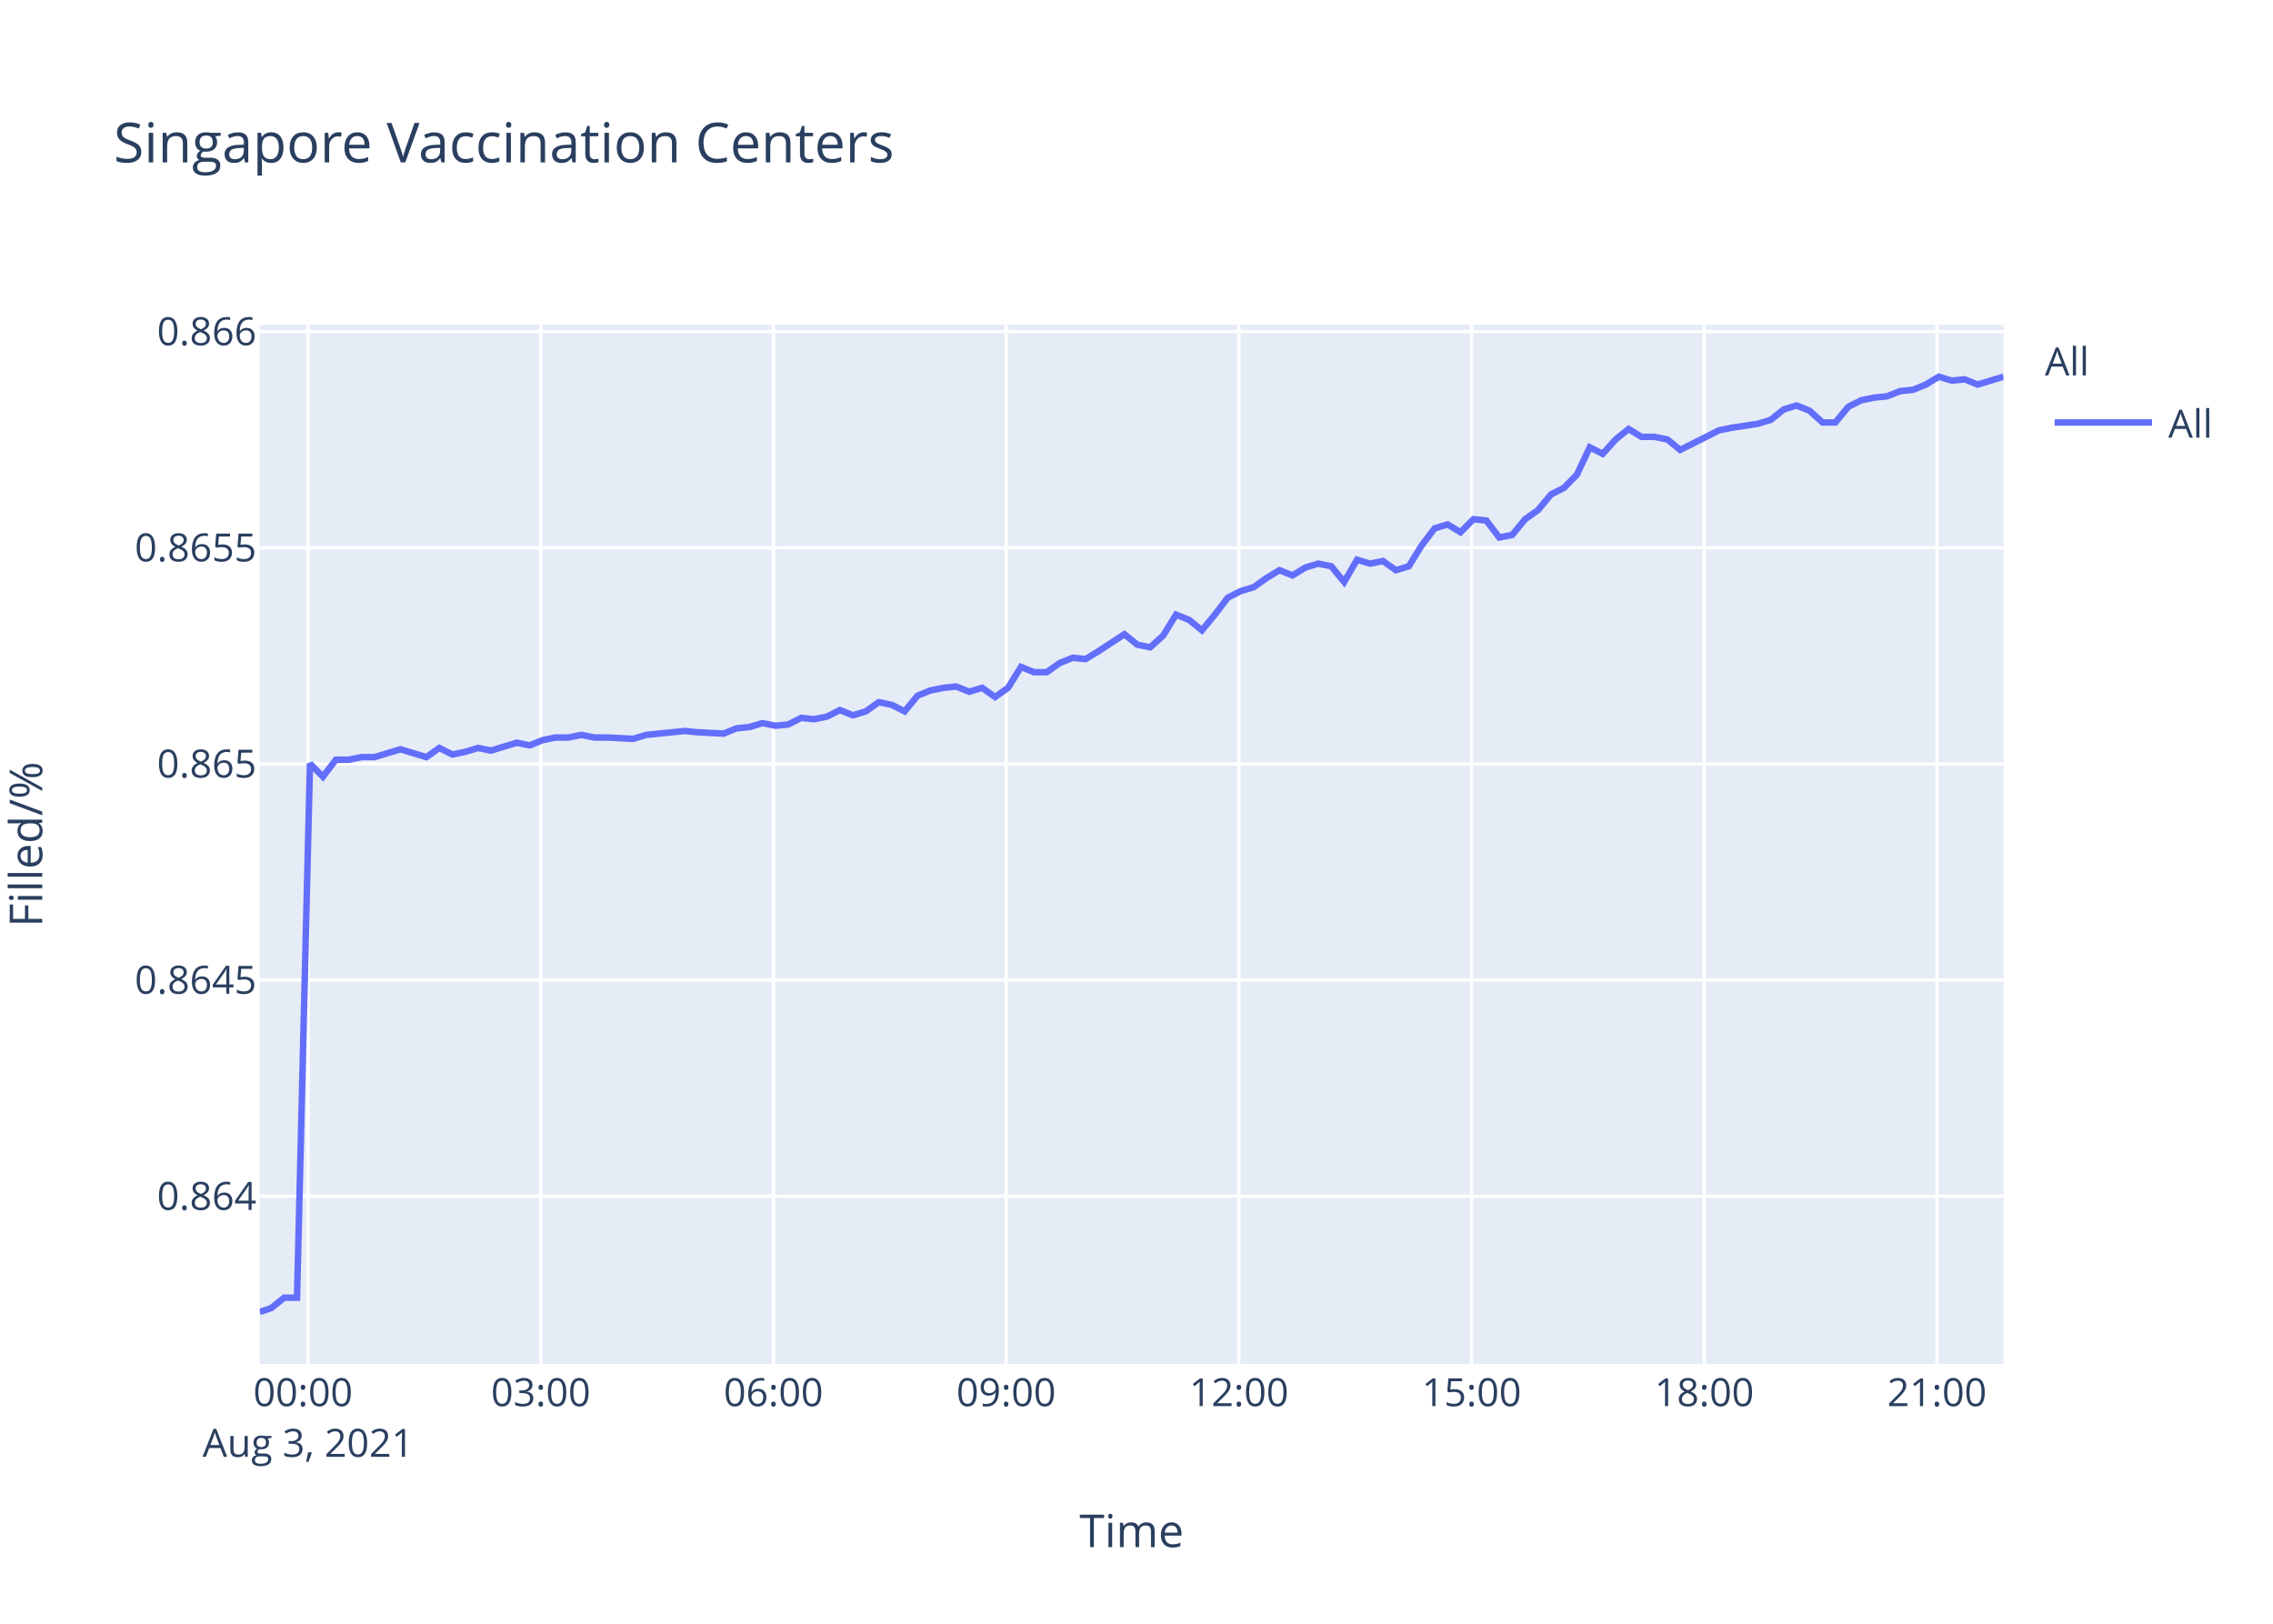
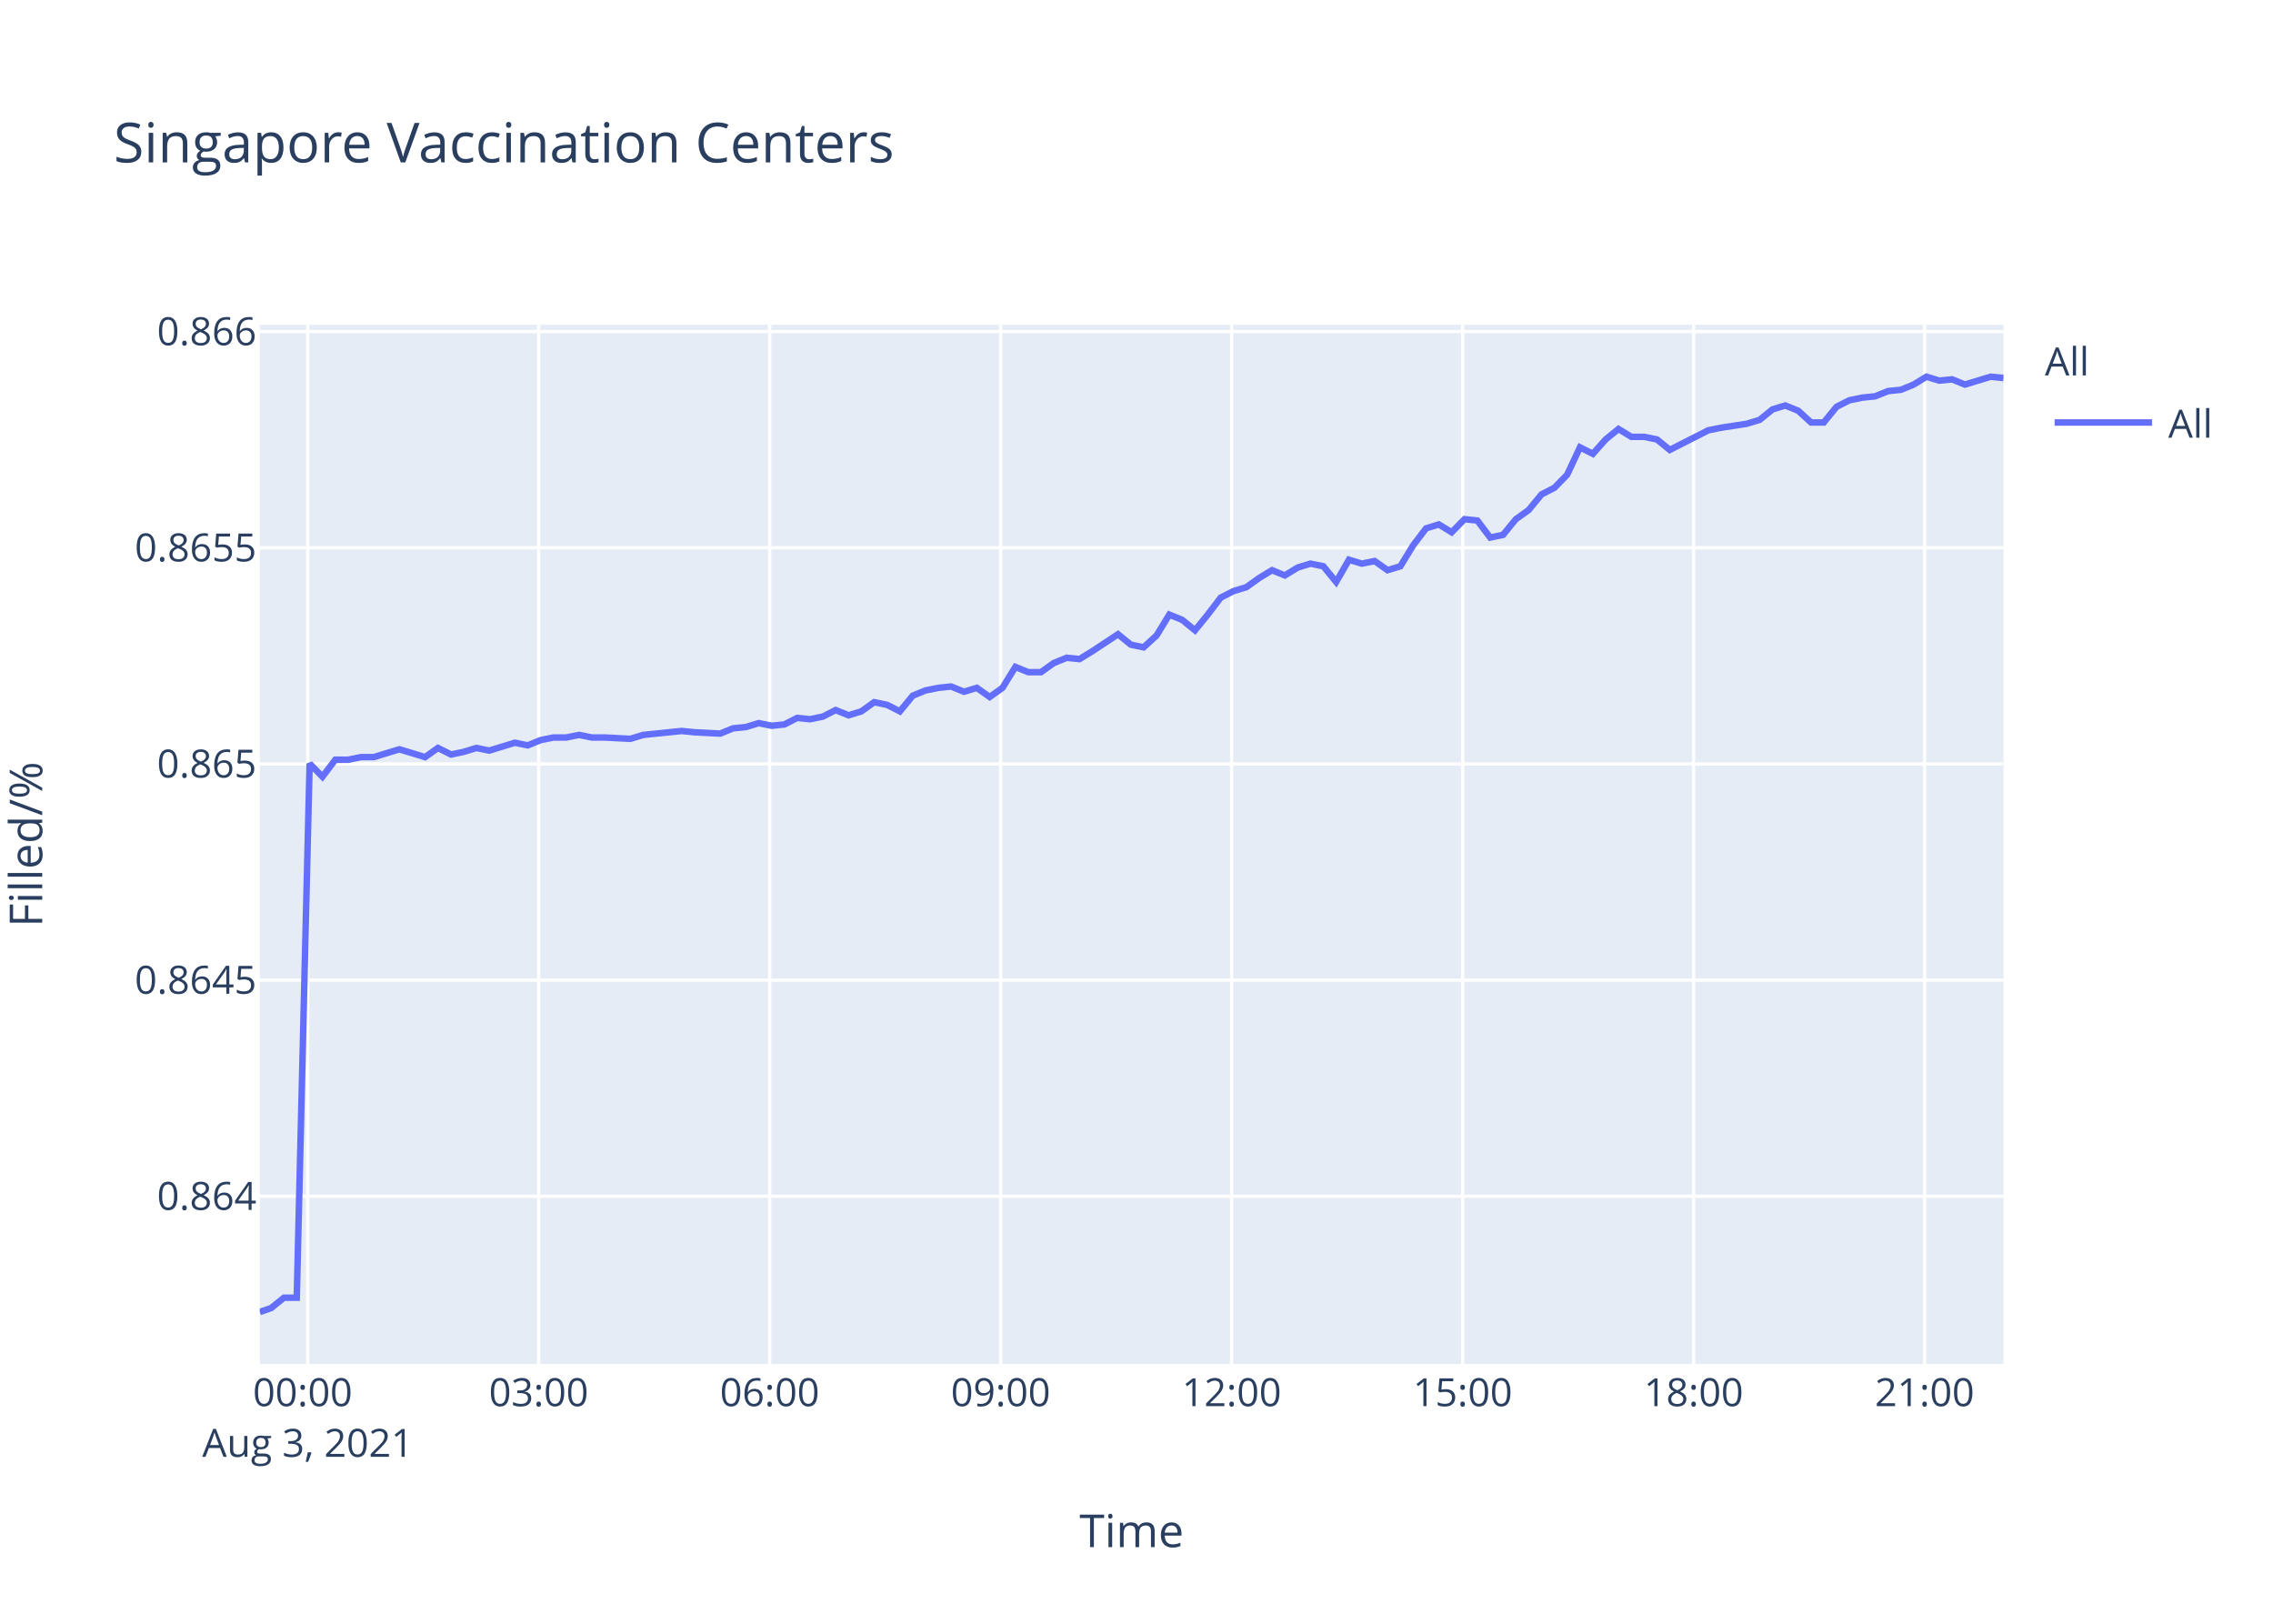
<svg xmlns="http://www.w3.org/2000/svg" class="main-svg" width="700" height="500" style="" viewBox="0 0 700 500">
  <rect x="0" y="0" width="700" height="500" style="fill: rgb(255, 255, 255); fill-opacity: 1;" />
-   <defs id="defs-cabcd3">
+   <defs id="defs-ce2d8f">
    <g class="clips">
-       <clipPath id="clipcabcd3xyplot" class="plotclip">
+       <clipPath id="clipce2d8fxyplot" class="plotclip">
        <rect width="537" height="320" />
      </clipPath>
-       <clipPath class="axesclip" id="clipcabcd3x">
+       <clipPath class="axesclip" id="clipce2d8fx">
        <rect x="80" y="0" width="537" height="500" />
      </clipPath>
-       <clipPath class="axesclip" id="clipcabcd3y">
+       <clipPath class="axesclip" id="clipce2d8fy">
        <rect x="0" y="100" width="700" height="320" />
      </clipPath>
-       <clipPath class="axesclip" id="clipcabcd3xy">
+       <clipPath class="axesclip" id="clipce2d8fxy">
        <rect x="80" y="100" width="537" height="320" />
      </clipPath>
    </g>
    <g class="gradients" />
  </defs>
  <g class="bglayer">
    <rect class="bg" x="80" y="100" width="537" height="320" style="fill: rgb(229, 236, 246); fill-opacity: 1; stroke-width: 0;" />
  </g>
  <g class="layer-below">
    <g class="imagelayer" />
    <g class="shapelayer" />
  </g>
  <g class="cartesianlayer">
    <g class="subplot xy">
      <g class="layer-subplot">
        <g class="shapelayer" />
        <g class="imagelayer" />
      </g>
      <g class="gridlayer">
        <g class="x">
-           <path class="xgrid crisp" transform="translate(94.88,0)" d="M0,100v320" style="stroke: rgb(255, 255, 255); stroke-opacity: 1; stroke-width: 1px;" />
-           <path class="xgrid crisp" transform="translate(166.54,0)" d="M0,100v320" style="stroke: rgb(255, 255, 255); stroke-opacity: 1; stroke-width: 1px;" />
-           <path class="xgrid crisp" transform="translate(238.2,0)" d="M0,100v320" style="stroke: rgb(255, 255, 255); stroke-opacity: 1; stroke-width: 1px;" />
-           <path class="xgrid crisp" transform="translate(309.86,0)" d="M0,100v320" style="stroke: rgb(255, 255, 255); stroke-opacity: 1; stroke-width: 1px;" />
-           <path class="xgrid crisp" transform="translate(381.53,0)" d="M0,100v320" style="stroke: rgb(255, 255, 255); stroke-opacity: 1; stroke-width: 1px;" />
-           <path class="xgrid crisp" transform="translate(453.19,0)" d="M0,100v320" style="stroke: rgb(255, 255, 255); stroke-opacity: 1; stroke-width: 1px;" />
-           <path class="xgrid crisp" transform="translate(524.85,0)" d="M0,100v320" style="stroke: rgb(255, 255, 255); stroke-opacity: 1; stroke-width: 1px;" />
-           <path class="xgrid crisp" transform="translate(596.51,0)" d="M0,100v320" style="stroke: rgb(255, 255, 255); stroke-opacity: 1; stroke-width: 1px;" />
+           <path class="xgrid crisp" transform="translate(94.77,0)" d="M0,100v320" style="stroke: rgb(255, 255, 255); stroke-opacity: 1; stroke-width: 1px;" />
+           <path class="xgrid crisp" transform="translate(165.9,0)" d="M0,100v320" style="stroke: rgb(255, 255, 255); stroke-opacity: 1; stroke-width: 1px;" />
+           <path class="xgrid crisp" transform="translate(237.04,0)" d="M0,100v320" style="stroke: rgb(255, 255, 255); stroke-opacity: 1; stroke-width: 1px;" />
+           <path class="xgrid crisp" transform="translate(308.17,0)" d="M0,100v320" style="stroke: rgb(255, 255, 255); stroke-opacity: 1; stroke-width: 1px;" />
+           <path class="xgrid crisp" transform="translate(379.3,0)" d="M0,100v320" style="stroke: rgb(255, 255, 255); stroke-opacity: 1; stroke-width: 1px;" />
+           <path class="xgrid crisp" transform="translate(450.44,0)" d="M0,100v320" style="stroke: rgb(255, 255, 255); stroke-opacity: 1; stroke-width: 1px;" />
+           <path class="xgrid crisp" transform="translate(521.57,0)" d="M0,100v320" style="stroke: rgb(255, 255, 255); stroke-opacity: 1; stroke-width: 1px;" />
+           <path class="xgrid crisp" transform="translate(592.71,0)" d="M0,100v320" style="stroke: rgb(255, 255, 255); stroke-opacity: 1; stroke-width: 1px;" />
        </g>
        <g class="y">
          <path class="ygrid crisp" transform="translate(0,368.36)" d="M80,0h537" style="stroke: rgb(255, 255, 255); stroke-opacity: 1; stroke-width: 1px;" />
          <path class="ygrid crisp" transform="translate(0,301.8)" d="M80,0h537" style="stroke: rgb(255, 255, 255); stroke-opacity: 1; stroke-width: 1px;" />
          <path class="ygrid crisp" transform="translate(0,235.23)" d="M80,0h537" style="stroke: rgb(255, 255, 255); stroke-opacity: 1; stroke-width: 1px;" />
          <path class="ygrid crisp" transform="translate(0,168.67)" d="M80,0h537" style="stroke: rgb(255, 255, 255); stroke-opacity: 1; stroke-width: 1px;" />
          <path class="ygrid crisp" transform="translate(0,102.1)" d="M80,0h537" style="stroke: rgb(255, 255, 255); stroke-opacity: 1; stroke-width: 1px;" />
        </g>
      </g>
      <g class="zerolinelayer" />
      <path class="xlines-below" />
      <path class="ylines-below" />
      <g class="overlines-below" />
      <g class="xaxislayer-below" />
      <g class="yaxislayer-below" />
      <g class="overaxes-below" />
-       <g class="plot" transform="translate(80,100)" clip-path="url('#clipcabcd3xyplot')">
+       <g class="plot" transform="translate(80,100)" clip-path="url('#clipce2d8fxyplot')">
        <g class="scatterlayer mlayer">
-           <g class="trace scatter trace57e388" style="stroke-miterlimit: 2; opacity: 1;">
+           <g class="trace scatter tracea44734" style="stroke-miterlimit: 2; opacity: 1;">
            <g class="fills" />
            <g class="errorbars" />
            <g class="lines">
-               <path class="js-line" d="M0,304L3.52,302.8L7.5,299.61L11.47,299.61L15.46,135.15L19.44,139.18L23.43,133.95L27.41,133.95L31.38,133.14L35.37,133.14L39.34,131.93L43.32,130.73L47.3,131.93L51.3,133.14L55.28,130.32L59.36,132.34L63.24,131.53L67.22,130.32L71.19,131.13L79.15,128.71L83.15,129.52L87.12,127.91L91.12,127.1L95.09,127.1L99.07,126.3L103.04,127.1L107.01,127.1L115,127.51L118.98,126.3L130.91,125.09L134.88,125.49L142.84,125.9L146.83,124.28L150.83,123.88L154.8,122.67L158.8,123.48L162.77,123.08L166.75,121.06L170.72,121.47L174.69,120.66L178.67,118.65L182.67,120.26L186.65,119.05L190.62,116.23L194.61,117.04L198.6,119.05L202.58,114.22L206.54,112.61L210.54,111.81L214.5,111.4L218.49,113.01L222.47,111.81L226.46,114.62L230.43,111.81L234.43,105.37L238.39,106.98L242.37,106.98L246.36,104.16L250.35,102.55L254.32,102.95L258.29,100.53L266.27,95.3L270.25,98.52L274.21,99.33L278.22,95.7L282.18,89.26L286.17,90.87L290.15,94.09L294.12,89.26L298.12,84.03L302.1,82.02L306.08,80.81L310.06,77.99L314.05,75.58L318.03,77.19L322,74.77L325.97,73.56L329.97,74.37L333.95,79.2L337.92,72.36L341.92,73.56L345.89,72.76L349.88,75.58L353.87,74.37L357.84,67.93L361.83,62.7L365.81,61.49L369.79,63.9L373.76,59.88L377.75,60.28L381.72,65.51L385.71,64.71L389.69,59.88L393.66,57.06L397.67,52.23L401.64,50.22L405.61,46.19L409.59,37.74L413.58,39.75L417.55,35.32L421.55,32.1L425.52,34.52L429.5,34.52L433.48,35.32L437.45,38.54L449.41,32.5L453.41,31.7L461.35,30.49L465.34,29.28L469.33,26.06L473.3,24.86L477.28,26.47L481.27,30.09L485.23,30.09L489.21,25.26L493.21,23.25L497.18,22.44L501.16,22.04L505.17,20.43L509.13,20.03L513.11,18.42L517.09,16L521.07,17.21L525.03,16.81L529.03,18.42L537,16" style="vector-effect: non-scaling-stroke; fill: none; stroke: rgb(99, 110, 250); stroke-opacity: 1; stroke-width: 2px; opacity: 1;" />
+               <path class="js-line" d="M0,304L3.49,302.8L7.44,299.61L11.39,299.61L15.35,135.15L19.3,139.18L23.26,133.95L27.21,133.95L31.15,133.14L35.11,133.14L39.05,131.93L43,130.73L46.95,131.93L50.92,133.14L54.87,130.32L58.92,132.34L62.77,131.53L66.72,130.32L70.66,131.13L78.57,128.71L82.54,129.52L86.47,127.91L90.45,127.1L94.39,127.1L98.34,126.3L102.28,127.1L106.23,127.1L114.15,127.51L118.1,126.3L129.94,125.09L133.89,125.49L141.79,125.9L145.75,124.28L149.72,123.88L153.66,122.67L157.63,123.48L161.57,123.08L165.52,121.06L169.46,121.47L173.41,120.66L177.35,118.65L181.33,120.26L185.27,119.05L189.21,116.23L193.18,117.04L197.13,119.05L201.09,114.22L205.02,112.61L208.99,111.81L212.92,111.4L216.88,113.01L220.83,111.81L224.79,114.62L228.73,111.81L232.7,105.37L236.64,106.98L240.59,106.98L244.54,104.16L248.51,102.55L252.45,102.95L256.39,100.53L264.31,95.3L268.26,98.52L272.19,99.33L276.17,95.7L280.1,89.26L284.06,90.87L288.01,94.09L291.95,89.26L295.93,84.03L299.87,82.02L303.83,80.81L307.77,77.99L311.74,75.58L315.68,77.19L319.63,74.77L323.57,73.56L327.54,74.37L331.49,79.2L335.43,72.36L339.4,73.56L343.34,72.76L347.31,75.58L351.26,74.37L355.2,67.93L359.17,62.7L363.11,61.49L367.06,63.9L371.01,59.88L374.96,60.28L378.91,65.51L382.87,64.71L386.82,59.88L390.76,57.06L394.74,52.23L398.68,50.22L402.62,46.19L406.57,37.74L410.54,39.75L414.48,35.32L418.44,32.1L422.39,34.52L426.34,34.52L430.29,35.32L434.23,38.54L446.1,32.5L450.07,31.7L457.95,30.49L461.91,29.28L465.87,26.06L469.81,24.86L473.77,26.47L477.73,30.09L481.65,30.09L485.6,25.26L489.57,23.25L493.52,22.44L497.46,22.04L501.45,20.43L505.38,20.03L509.33,18.42L513.28,16L517.23,17.21L521.16,16.81L525.13,18.42L533.04,16L537,16.4" style="vector-effect: non-scaling-stroke; fill: none; stroke: rgb(99, 110, 250); stroke-opacity: 1; stroke-width: 2px; opacity: 1;" />
            </g>
            <g class="points" />
            <g class="text" />
          </g>
        </g>
      </g>
      <g class="overplot" />
      <path class="xlines-above crisp" d="M0,0" style="fill: none;" />
      <path class="ylines-above crisp" d="M0,0" style="fill: none;" />
      <g class="overlines-above" />
      <g class="xaxislayer-above">
        <g class="xtick">
-           <text text-anchor="middle" x="0" y="433" transform="translate(94.88,0)" style="font-family: 'Open Sans', verdana, arial, sans-serif; font-size: 12px; fill: rgb(42, 63, 95); fill-opacity: 1; white-space: pre;">
+           <text text-anchor="middle" x="0" y="433" transform="translate(94.77,0)" style="font-family: 'Open Sans', verdana, arial, sans-serif; font-size: 12px; fill: rgb(42, 63, 95); fill-opacity: 1; white-space: pre;">
            <tspan class="line" dy="0em" x="0" y="433">00:00</tspan>
            <tspan class="line" dy="1.3em" x="0" y="433">Aug 3, 2021</tspan>
          </text>
        </g>
        <g class="xtick">
-           <text text-anchor="middle" x="0" y="433" transform="translate(166.54,0)" style="font-family: 'Open Sans', verdana, arial, sans-serif; font-size: 12px; fill: rgb(42, 63, 95); fill-opacity: 1; white-space: pre;">03:00</text>
+           <text text-anchor="middle" x="0" y="433" transform="translate(165.9,0)" style="font-family: 'Open Sans', verdana, arial, sans-serif; font-size: 12px; fill: rgb(42, 63, 95); fill-opacity: 1; white-space: pre;">03:00</text>
        </g>
        <g class="xtick">
-           <text text-anchor="middle" x="0" y="433" transform="translate(238.2,0)" style="font-family: 'Open Sans', verdana, arial, sans-serif; font-size: 12px; fill: rgb(42, 63, 95); fill-opacity: 1; white-space: pre;">06:00</text>
+           <text text-anchor="middle" x="0" y="433" transform="translate(237.04,0)" style="font-family: 'Open Sans', verdana, arial, sans-serif; font-size: 12px; fill: rgb(42, 63, 95); fill-opacity: 1; white-space: pre;">06:00</text>
        </g>
        <g class="xtick">
-           <text text-anchor="middle" x="0" y="433" transform="translate(309.86,0)" style="font-family: 'Open Sans', verdana, arial, sans-serif; font-size: 12px; fill: rgb(42, 63, 95); fill-opacity: 1; white-space: pre;">09:00</text>
+           <text text-anchor="middle" x="0" y="433" transform="translate(308.17,0)" style="font-family: 'Open Sans', verdana, arial, sans-serif; font-size: 12px; fill: rgb(42, 63, 95); fill-opacity: 1; white-space: pre;">09:00</text>
        </g>
        <g class="xtick">
-           <text text-anchor="middle" x="0" y="433" transform="translate(381.53,0)" style="font-family: 'Open Sans', verdana, arial, sans-serif; font-size: 12px; fill: rgb(42, 63, 95); fill-opacity: 1; white-space: pre;">12:00</text>
+           <text text-anchor="middle" x="0" y="433" transform="translate(379.3,0)" style="font-family: 'Open Sans', verdana, arial, sans-serif; font-size: 12px; fill: rgb(42, 63, 95); fill-opacity: 1; white-space: pre;">12:00</text>
        </g>
        <g class="xtick">
-           <text text-anchor="middle" x="0" y="433" transform="translate(453.19,0)" style="font-family: 'Open Sans', verdana, arial, sans-serif; font-size: 12px; fill: rgb(42, 63, 95); fill-opacity: 1; white-space: pre;">15:00</text>
+           <text text-anchor="middle" x="0" y="433" transform="translate(450.44,0)" style="font-family: 'Open Sans', verdana, arial, sans-serif; font-size: 12px; fill: rgb(42, 63, 95); fill-opacity: 1; white-space: pre;">15:00</text>
        </g>
        <g class="xtick">
-           <text text-anchor="middle" x="0" y="433" transform="translate(524.85,0)" style="font-family: 'Open Sans', verdana, arial, sans-serif; font-size: 12px; fill: rgb(42, 63, 95); fill-opacity: 1; white-space: pre;">18:00</text>
+           <text text-anchor="middle" x="0" y="433" transform="translate(521.57,0)" style="font-family: 'Open Sans', verdana, arial, sans-serif; font-size: 12px; fill: rgb(42, 63, 95); fill-opacity: 1; white-space: pre;">18:00</text>
        </g>
        <g class="xtick">
-           <text text-anchor="middle" x="0" y="433" transform="translate(596.51,0)" style="font-family: 'Open Sans', verdana, arial, sans-serif; font-size: 12px; fill: rgb(42, 63, 95); fill-opacity: 1; white-space: pre;">21:00</text>
+           <text text-anchor="middle" x="0" y="433" transform="translate(592.71,0)" style="font-family: 'Open Sans', verdana, arial, sans-serif; font-size: 12px; fill: rgb(42, 63, 95); fill-opacity: 1; white-space: pre;">21:00</text>
        </g>
      </g>
      <g class="yaxislayer-above">
        <g class="ytick">
          <text text-anchor="end" x="79" y="4.2" transform="translate(0,368.36)" style="font-family: 'Open Sans', verdana, arial, sans-serif; font-size: 12px; fill: rgb(42, 63, 95); fill-opacity: 1; white-space: pre;">0.864</text>
        </g>
        <g class="ytick">
          <text text-anchor="end" x="79" y="4.2" transform="translate(0,301.8)" style="font-family: 'Open Sans', verdana, arial, sans-serif; font-size: 12px; fill: rgb(42, 63, 95); fill-opacity: 1; white-space: pre;">0.8645</text>
        </g>
        <g class="ytick">
          <text text-anchor="end" x="79" y="4.2" transform="translate(0,235.23)" style="font-family: 'Open Sans', verdana, arial, sans-serif; font-size: 12px; fill: rgb(42, 63, 95); fill-opacity: 1; white-space: pre;">0.865</text>
        </g>
        <g class="ytick">
          <text text-anchor="end" x="79" y="4.2" transform="translate(0,168.67)" style="font-family: 'Open Sans', verdana, arial, sans-serif; font-size: 12px; fill: rgb(42, 63, 95); fill-opacity: 1; white-space: pre;">0.8655</text>
        </g>
        <g class="ytick">
          <text text-anchor="end" x="79" y="4.2" transform="translate(0,102.1)" style="font-family: 'Open Sans', verdana, arial, sans-serif; font-size: 12px; fill: rgb(42, 63, 95); fill-opacity: 1; white-space: pre;">0.866</text>
        </g>
      </g>
      <g class="overaxes-above" />
    </g>
  </g>
  <g class="polarlayer" />
  <g class="ternarylayer" />
  <g class="geolayer" />
  <g class="funnelarealayer" />
  <g class="pielayer" />
  <g class="treemaplayer" />
  <g class="sunburstlayer" />
  <g class="glimages" />
-   <defs id="topdefs-cabcd3">
+   <defs id="topdefs-ce2d8f">
    <g class="clips" />
-     <clipPath id="legendcabcd3">
+     <clipPath id="legendce2d8f">
      <rect width="60" height="45" x="0" y="0" />
    </clipPath>
  </defs>
  <g class="layer-above">
    <g class="imagelayer" />
    <g class="shapelayer" />
  </g>
  <g class="infolayer">
    <g class="legend" pointer-events="all" transform="translate(627.74,100)">
      <rect class="bg" shape-rendering="crispEdges" width="60" height="45" x="0" y="0" style="stroke: rgb(68, 68, 68); stroke-opacity: 1; fill: rgb(255, 255, 255); fill-opacity: 1; stroke-width: 0px;" />
-       <g class="scrollbox" transform="" clip-path="url('#legendcabcd3')">
+       <g class="scrollbox" transform="" clip-path="url('#legendce2d8f')">
        <text class="legendtitletext" text-anchor="start" x="2" y="15.6" style="font-family: 'Open Sans', verdana, arial, sans-serif; font-size: 12px; fill: rgb(42, 63, 95); fill-opacity: 1; white-space: pre;">All</text>
        <g class="groups" transform="">
          <g class="traces" transform="translate(0,30.1)" style="opacity: 1;">
            <text class="legendtext" text-anchor="start" x="40" y="4.68" style="font-family: 'Open Sans', verdana, arial, sans-serif; font-size: 12px; fill: rgb(42, 63, 95); fill-opacity: 1; white-space: pre;">All</text>
            <g class="layers" style="opacity: 1;">
              <g class="legendfill" />
              <g class="legendlines">
                <path class="js-line" d="M5,0h30" style="fill: none; stroke: rgb(99, 110, 250); stroke-opacity: 1; stroke-width: 2px;" />
              </g>
              <g class="legendsymbols">
                <g class="legendpoints" />
              </g>
            </g>
            <rect class="legendtoggle" x="0" y="-9.5" width="54.891" height="19" style="fill: rgb(0, 0, 0); fill-opacity: 0;" />
          </g>
        </g>
      </g>
      <rect class="scrollbar" rx="20" ry="3" width="0" height="0" x="0" y="0" style="fill: rgb(128, 139, 164); fill-opacity: 1;" />
    </g>
    <g class="g-gtitle">
      <text class="gtitle" x="35" y="50" text-anchor="start" dy="0em" style="font-family: 'Open Sans', verdana, arial, sans-serif; font-size: 17px; fill: rgb(42, 63, 95); opacity: 1; font-weight: normal; white-space: pre;">Singapore Vaccination Centers</text>
    </g>
    <g class="g-xtitle">
      <text class="xtitle" x="348.5" y="476.409" text-anchor="middle" style="font-family: 'Open Sans', verdana, arial, sans-serif; font-size: 14px; fill: rgb(42, 63, 95); opacity: 1; font-weight: normal; white-space: pre;">Time</text>
    </g>
    <g class="g-ytitle" transform="translate(0.7998047,0)">
      <text class="ytitle" transform="rotate(-90,12.2,260)" x="12.2" y="260" text-anchor="middle" style="font-family: 'Open Sans', verdana, arial, sans-serif; font-size: 14px; fill: rgb(42, 63, 95); opacity: 1; font-weight: normal; white-space: pre;">Filled/%</text>
    </g>
  </g>
</svg>
